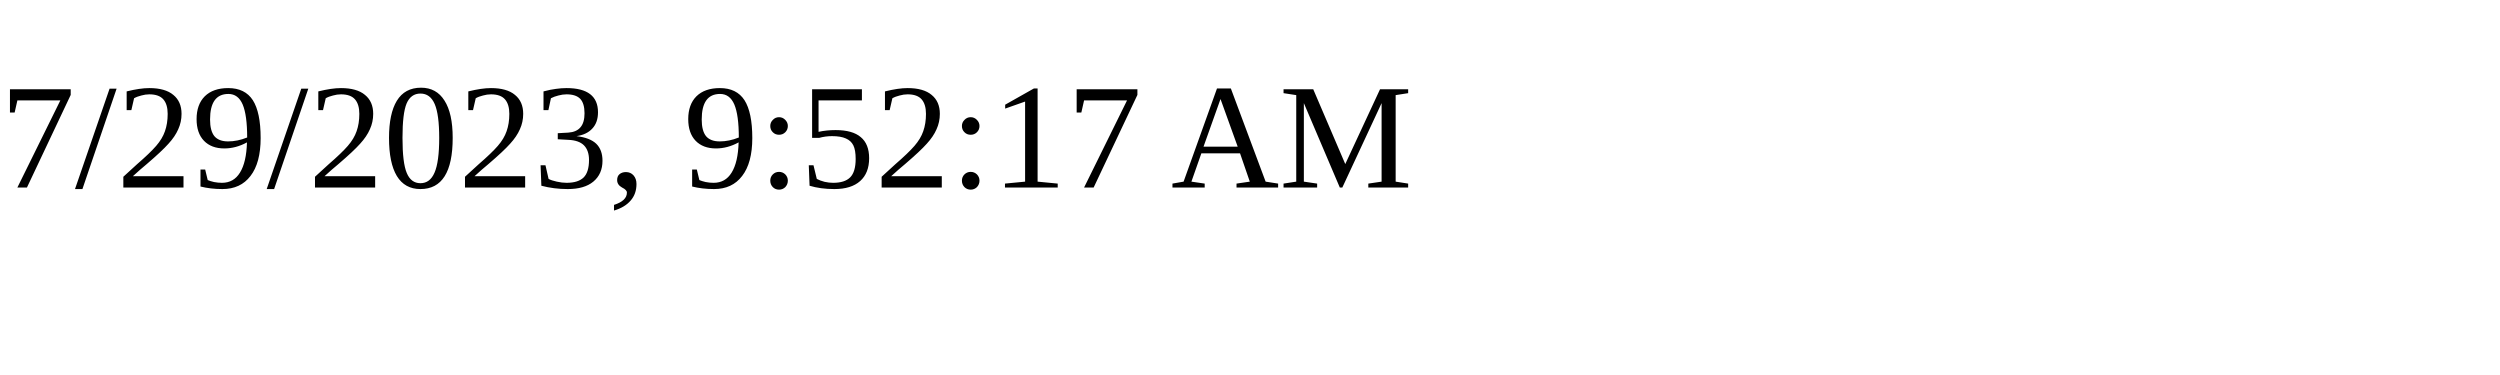
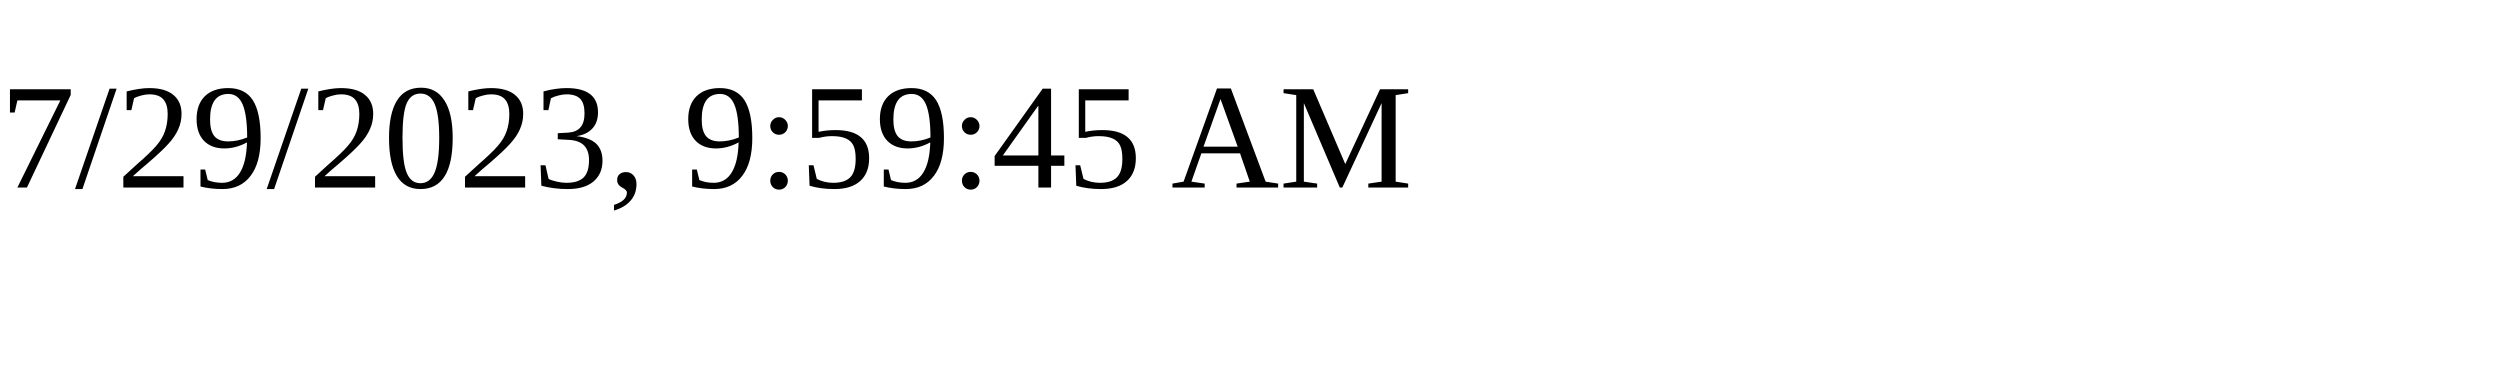
<svg xmlns="http://www.w3.org/2000/svg" height="30" width="200">
-   <text x="0" y="15">7/29/2023, 9:52:17 AM</text>
+   <text x="0" y="15">7/29/2023, 9:59:45 AM</text>
</svg>
